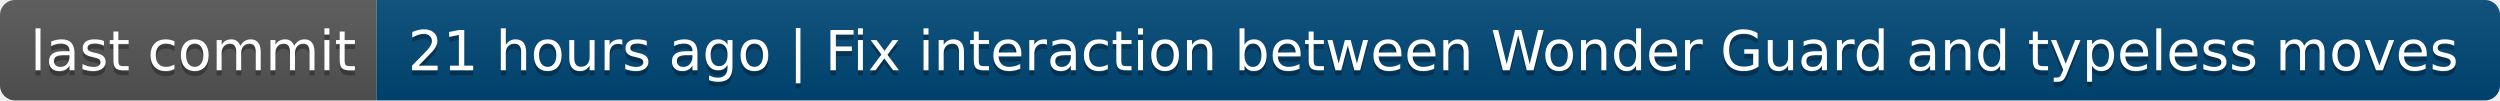
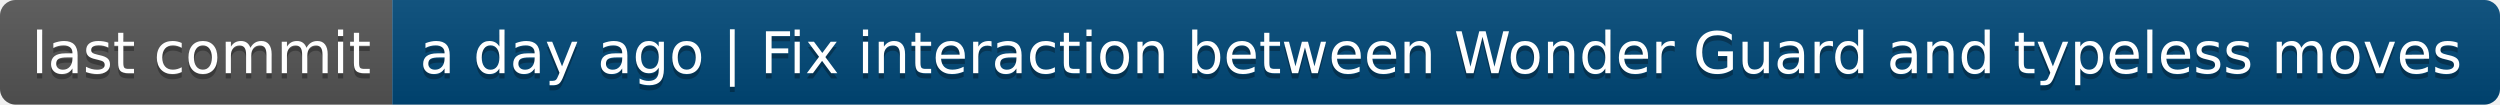
- <svg xmlns="http://www.w3.org/2000/svg" width="498" height="20" role="img" aria-label="last commit: 21 hours ago | Fix interaction between Wonder Guard and typeless moves">
+ <svg xmlns="http://www.w3.org/2000/svg" width="478" height="20" role="img" aria-label="last commit: a day ago | Fix interaction between Wonder Guard and typeless moves">
  <linearGradient id="s" x2="0" y2="100%">
    <stop offset="0" stop-color="#bbb" stop-opacity=".1" />
    <stop offset="1" stop-opacity=".1" />
  </linearGradient>
  <clipPath id="r">
-     <rect width="498" height="20" rx="3" fill="#fff" />
+     <rect width="478" height="20" rx="3" fill="#fff" />
  </clipPath>
  <g clip-path="url(#r)">
    <rect width="75" height="20" fill="#555" />
-     <rect x="75" width="423" height="20" fill="#004878" />
-     <rect width="498" height="20" fill="url(#s)" />
+     <rect x="75" width="403" height="20" fill="#004878" />
+     <rect width="478" height="20" fill="url(#s)" />
  </g>
  <g fill="#fff" text-anchor="middle" font-family="Verdana,Geneva,DejaVu Sans,sans-serif" text-rendering="geometricPrecision" font-size="110">
    <text aria-hidden="true" x="385" y="150" fill="#010101" fill-opacity=".3" transform="scale(.1)" textLength="650">last commit</text>
    <text x="385" y="140" transform="scale(.1)" fill="#fff" textLength="650">last commit</text>
-     <text aria-hidden="true" x="2855" y="150" fill="#010101" fill-opacity=".3" transform="scale(.1)" textLength="4130">21 hours ago | Fix interaction between Wonder Guard and typeless moves</text>
-     <text x="2855" y="140" transform="scale(.1)" fill="#fff" textLength="4130">21 hours ago | Fix interaction between Wonder Guard and typeless moves</text>
+     <text aria-hidden="true" x="2755" y="150" fill="#010101" fill-opacity=".3" transform="scale(.1)" textLength="3930">a day ago | Fix interaction between Wonder Guard and typeless moves</text>
+     <text x="2755" y="140" transform="scale(.1)" fill="#fff" textLength="3930">a day ago | Fix interaction between Wonder Guard and typeless moves</text>
  </g>
</svg>
